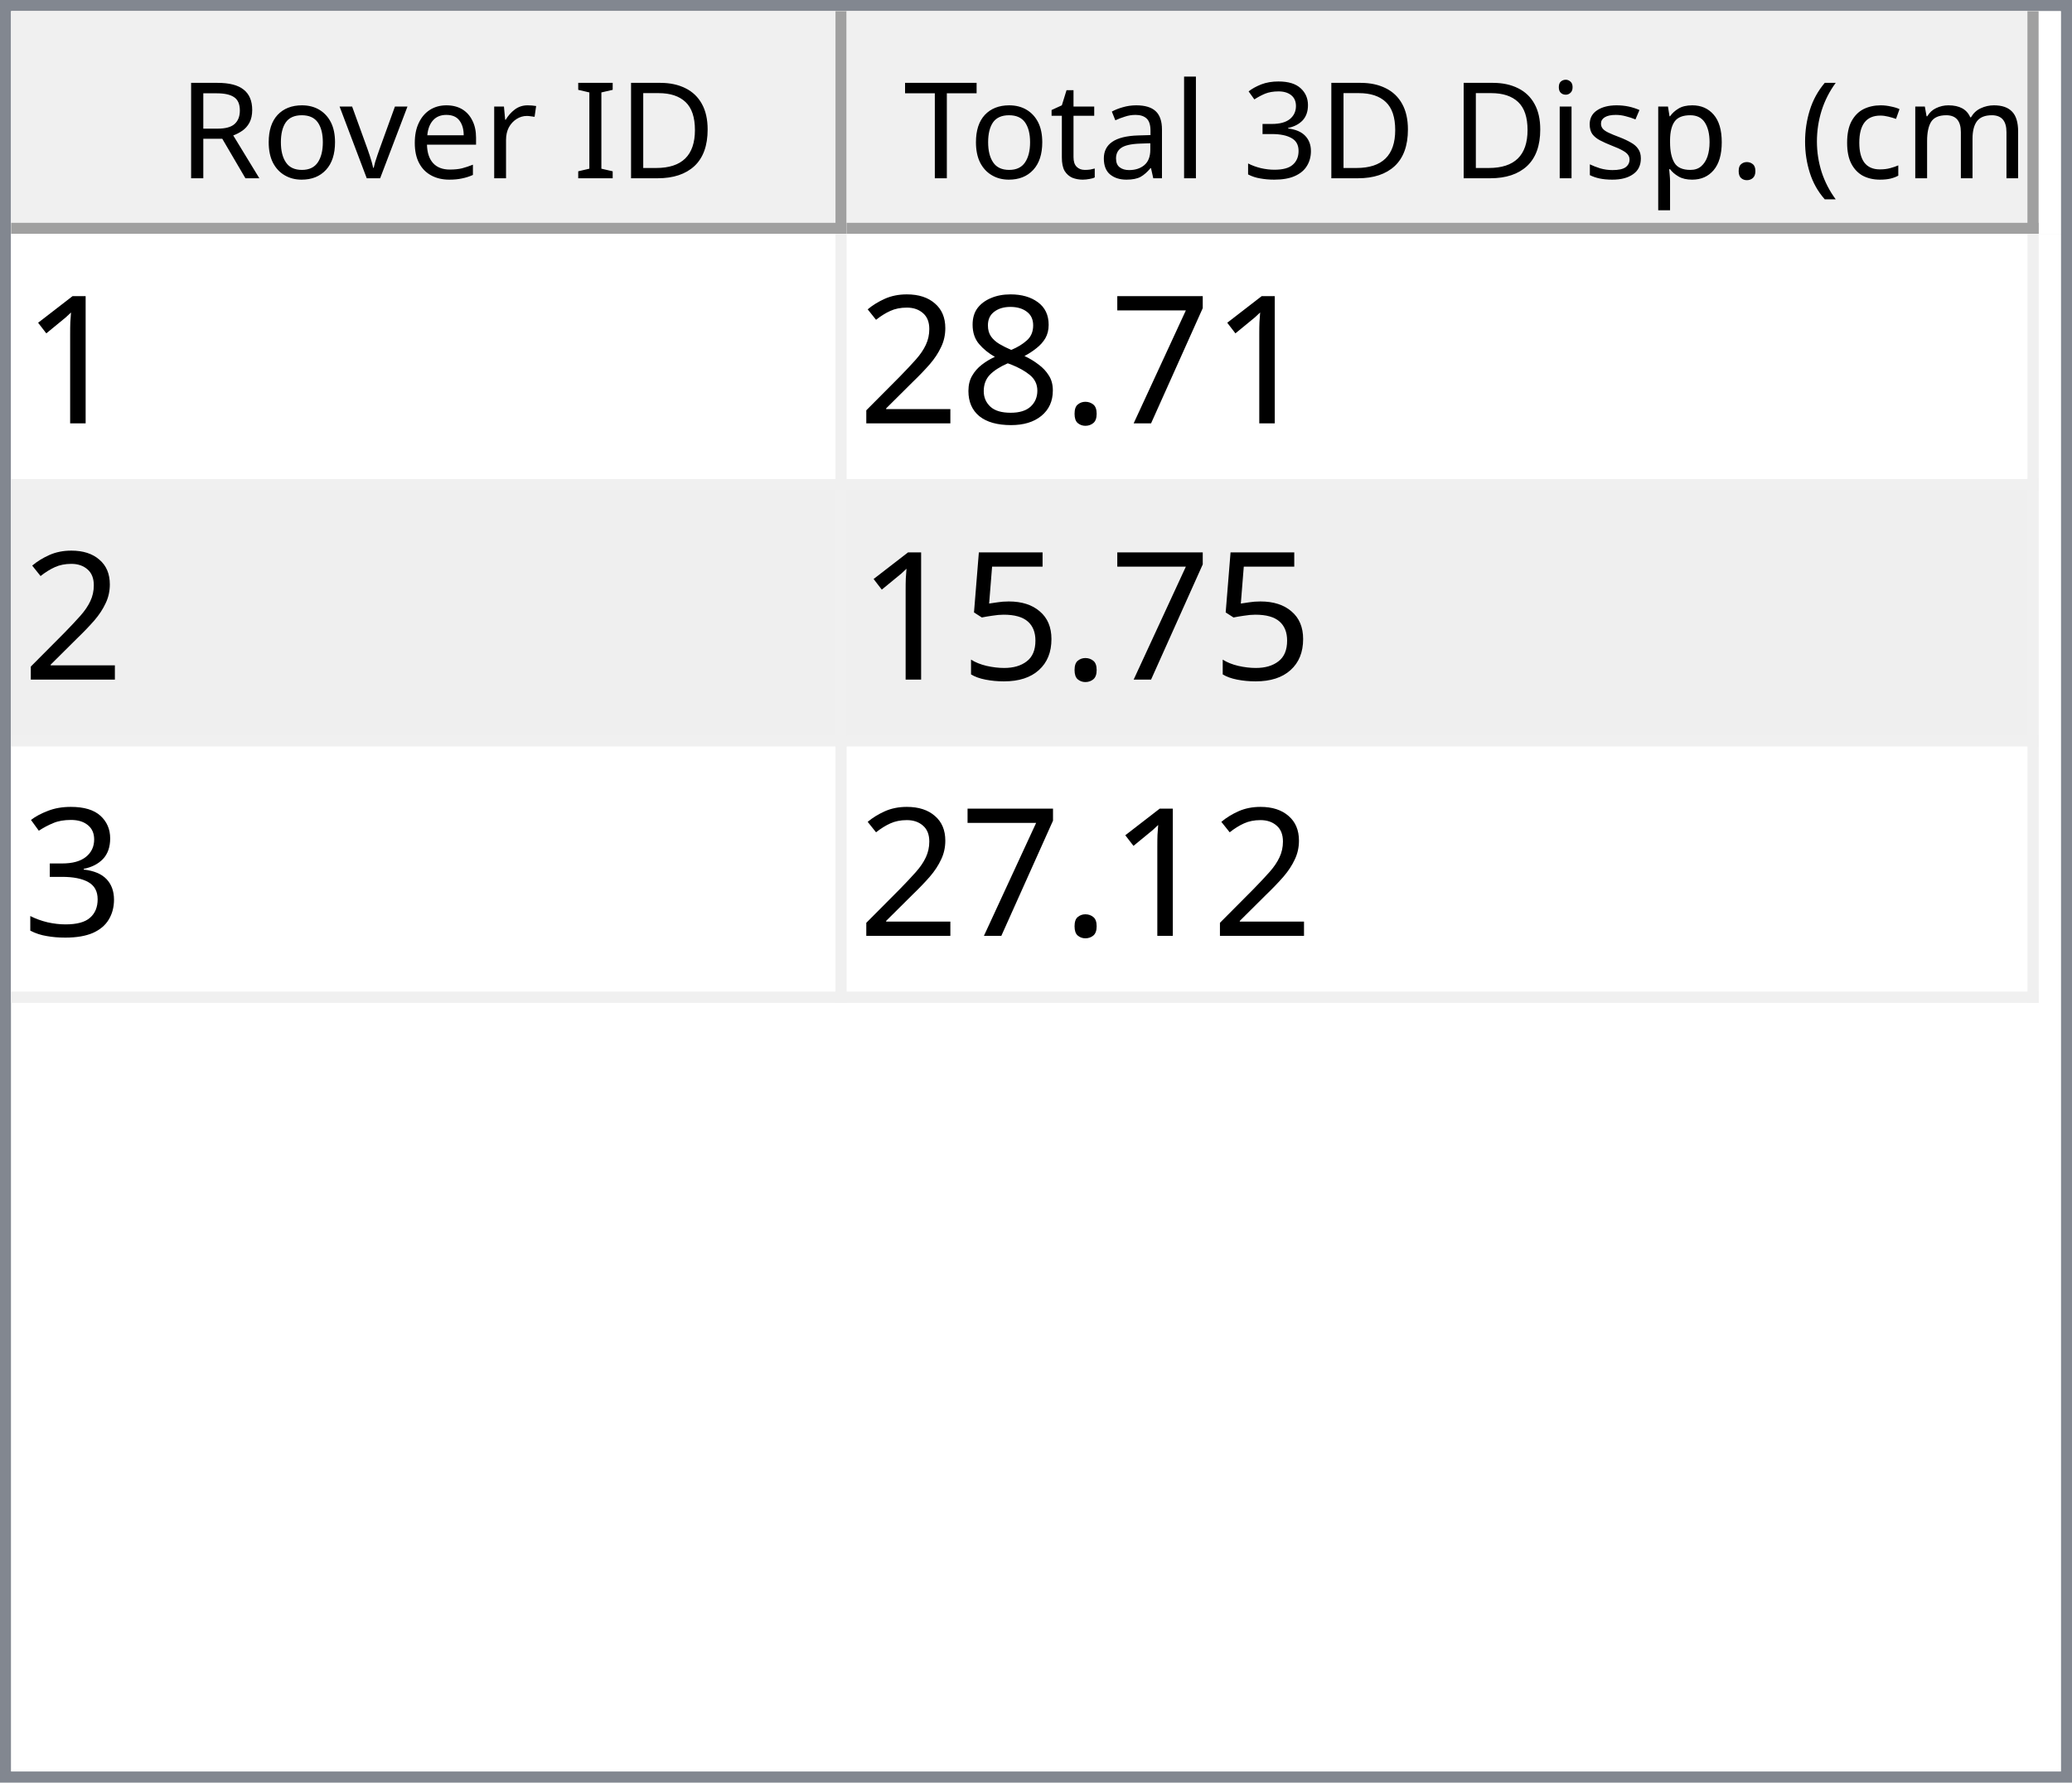
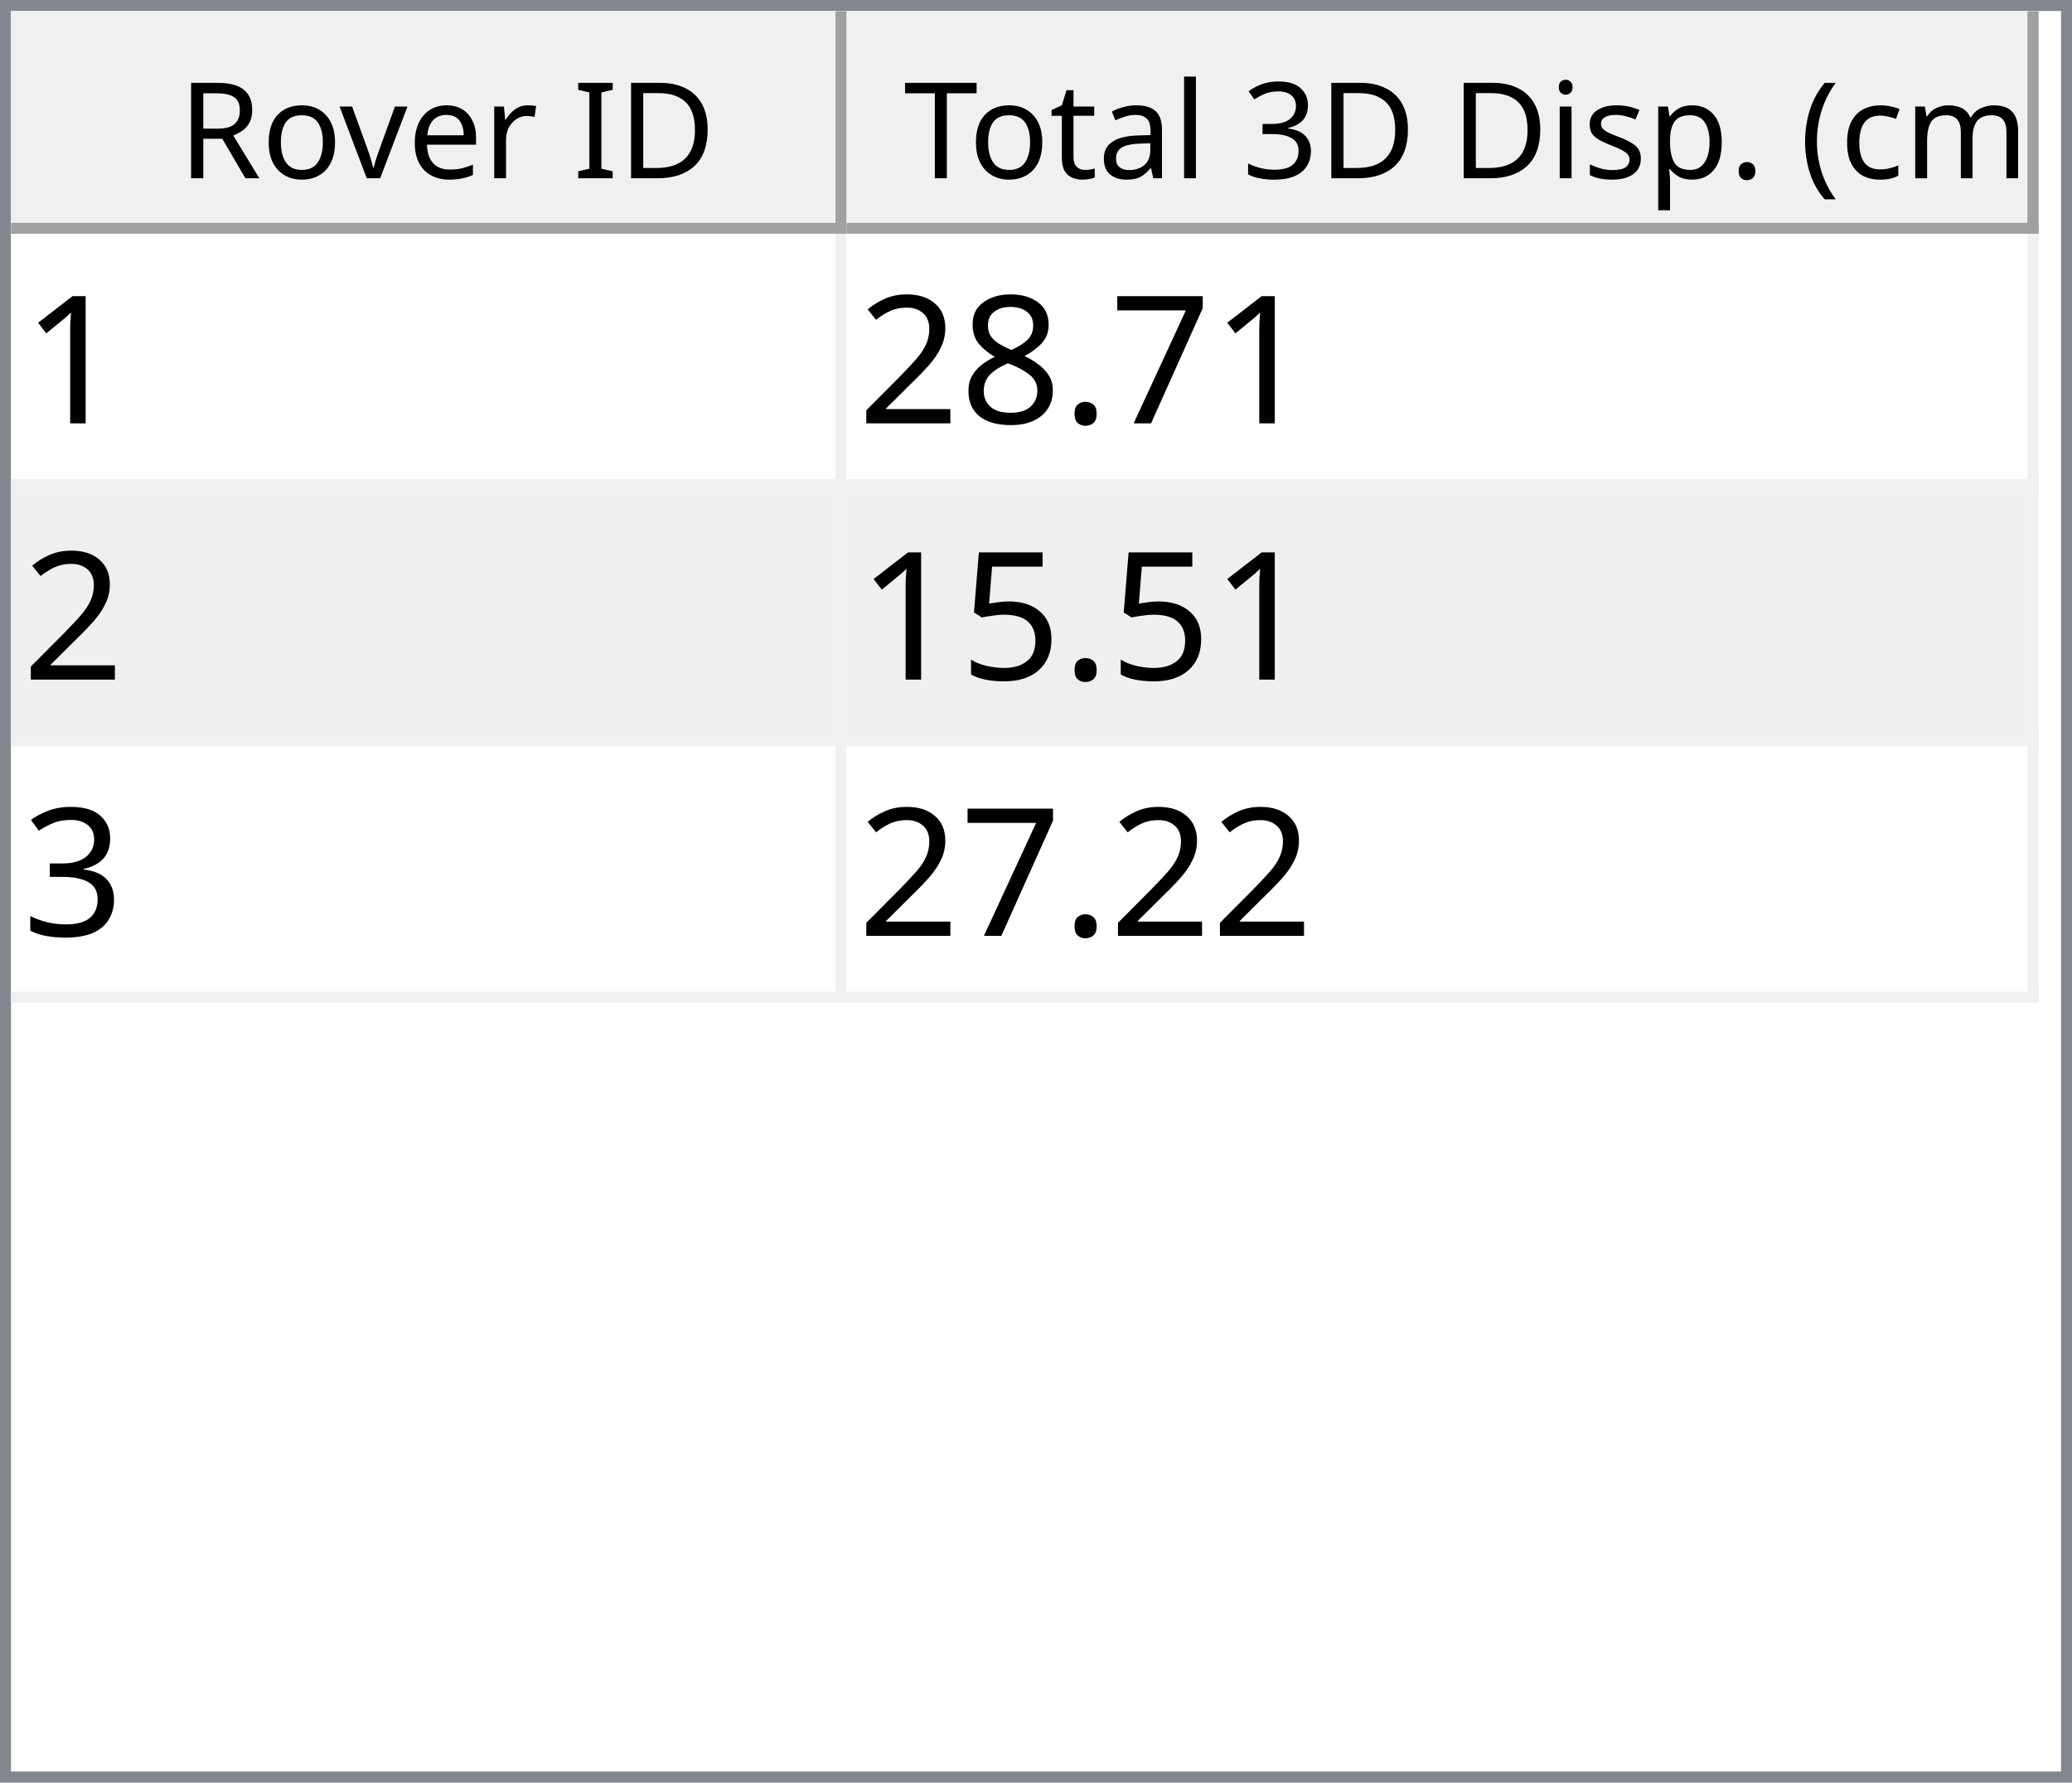
<svg xmlns="http://www.w3.org/2000/svg" style="fill-opacity:1; color-rendering:auto; color-interpolation:auto; text-rendering:auto; stroke:black; stroke-linecap:square; stroke-miterlimit:10; shape-rendering:auto; stroke-opacity:1; fill:black; stroke-dasharray:none; font-weight:normal; stroke-width:1; font-family:'Dialog'; font-style:normal; stroke-linejoin:miter; font-size:12px; stroke-dashoffset:0; image-rendering:auto;" width="186" height="160">
  <defs id="genericDefs" />
  <g>
    <defs id="defs1">
      <clipPath clipPathUnits="userSpaceOnUse" id="clipPath1">
        <path d="M0 0 L186 0 L186 160 L0 160 L0 0 Z" />
      </clipPath>
      <clipPath clipPathUnits="userSpaceOnUse" id="clipPath2">
        <path d="M0 0 L0 160 L186 160 L186 0 Z" />
      </clipPath>
      <clipPath clipPathUnits="userSpaceOnUse" id="clipPath3">
        <path d="M0 0 L0 20 L184 20 L184 0 Z" />
      </clipPath>
      <clipPath clipPathUnits="userSpaceOnUse" id="clipPath4">
        <path d="M0 0 L0 20 L75 20 L75 0 Z" />
      </clipPath>
      <clipPath clipPathUnits="userSpaceOnUse" id="clipPath5">
        <path d="M1 1 L1 19 L74 19 L74 1 Z" />
      </clipPath>
      <clipPath clipPathUnits="userSpaceOnUse" id="clipPath6">
        <path d="M0 0 L0 18 L73 18 L73 0 Z" />
      </clipPath>
      <clipPath clipPathUnits="userSpaceOnUse" id="clipPath7">
        <path d="M-0.5 -0.5 L-0.5 19.5 L74.5 19.5 L74.5 -0.5 Z" />
      </clipPath>
      <clipPath clipPathUnits="userSpaceOnUse" id="clipPath8">
        <path d="M0 0 L0 20 L107 20 L107 0 Z" />
      </clipPath>
      <clipPath clipPathUnits="userSpaceOnUse" id="clipPath9">
        <path d="M1 1 L1 19 L106 19 L106 1 Z" />
      </clipPath>
      <clipPath clipPathUnits="userSpaceOnUse" id="clipPath10">
        <path d="M0 0 L0 18 L105 18 L105 0 Z" />
      </clipPath>
      <clipPath clipPathUnits="userSpaceOnUse" id="clipPath11">
        <path d="M-0.5 -0.5 L-0.5 19.5 L106.5 19.5 L106.5 -0.5 Z" />
      </clipPath>
      <clipPath clipPathUnits="userSpaceOnUse" id="clipPath12">
        <path d="M0 0 L0 138 L184 138 L184 0 Z" />
      </clipPath>
      <clipPath clipPathUnits="userSpaceOnUse" id="clipPath13">
        <path d="M0 0 L0 69 L182 69 L182 0 Z" />
      </clipPath>
      <clipPath clipPathUnits="userSpaceOnUse" id="clipPath14">
        <path d="M-0.5 -0.5 L-0.5 68.5 L181.5 68.5 L181.5 -0.5 Z" />
      </clipPath>
      <clipPath clipPathUnits="userSpaceOnUse" id="clipPath15">
        <path d="M0 0 L0 22 L74 22 L74 0 Z" />
      </clipPath>
      <clipPath clipPathUnits="userSpaceOnUse" id="clipPath16">
        <path d="M0 0 L0 22 L106 22 L106 0 Z" />
      </clipPath>
      <font horiz-adv-x="64.551" id="font1">
        <font-face ascent="107.91" descent="25.098" units-per-em="100" style="font-style:normal; font-family:Segoe UI; font-weight:normal;" />
        <missing-glyph horiz-adv-x="64.551" d="M8.109 0 L8.109 68.266 L56.453 68.266 L56.453 0 L8.109 0 ZM15.328 7.234 L49.219 7.234 L49.219 61.031 L15.328 61.031 L15.328 7.234 Z" />
        <glyph unicode="D" horiz-adv-x="70.117" d="M9.188 0 L9.188 70.016 L28.516 70.016 Q65.531 70.016 65.531 35.891 Q65.531 19.672 55.25 9.836 Q44.969 0 27.734 0 L9.188 0 ZM17.391 62.594 L17.391 7.422 L27.828 7.422 Q41.609 7.422 49.273 14.797 Q56.938 22.172 56.938 35.688 Q56.938 62.594 28.328 62.594 L17.391 62.594 Z" />
        <glyph unicode="I" horiz-adv-x="26.611" d="M17.391 0 L9.188 0 L9.188 70.016 L17.391 70.016 L17.391 0 Z" />
        <glyph unicode=" " horiz-adv-x="27.393" d="" />
        <glyph unicode="r" horiz-adv-x="34.766" d="M34.188 41.891 Q32.078 43.5 28.125 43.5 Q23 43.5 19.555 38.672 Q16.109 33.844 16.109 25.484 L16.109 0 L8.109 0 L8.109 50 L16.109 50 L16.109 39.703 L16.312 39.703 Q18.016 44.969 21.531 47.922 Q25.047 50.875 29.391 50.875 Q32.516 50.875 34.188 50.203 L34.188 41.891 Z" />
        <glyph unicode="e" horiz-adv-x="52.295" d="M48.297 23 L12.984 23 Q13.188 14.656 17.484 10.109 Q21.781 5.562 29.297 5.562 Q37.75 5.562 44.828 11.141 L44.828 3.609 Q38.234 -1.172 27.391 -1.172 Q16.797 -1.172 10.742 5.641 Q4.688 12.453 4.688 24.812 Q4.688 36.469 11.305 43.82 Q17.922 51.172 27.734 51.172 Q37.547 51.172 42.922 44.828 Q48.297 38.484 48.297 27.203 L48.297 23 ZM40.094 29.781 Q40.047 36.719 36.75 40.578 Q33.453 44.438 27.594 44.438 Q21.922 44.438 17.969 40.383 Q14.016 36.328 13.094 29.781 L40.094 29.781 Z" />
        <glyph unicode="v" horiz-adv-x="47.9" d="M47.406 50 L27.484 0 L19.625 0 L0.688 50 L9.469 50 L22.172 13.672 Q23.578 9.672 23.922 6.688 L24.125 6.688 Q24.609 10.453 25.688 13.484 L38.969 50 L47.406 50 Z" />
        <glyph unicode="o" horiz-adv-x="58.594" d="M29 -1.172 Q17.922 -1.172 11.305 5.836 Q4.688 12.844 4.688 24.422 Q4.688 37.016 11.57 44.094 Q18.453 51.172 30.172 51.172 Q41.359 51.172 47.633 44.289 Q53.906 37.406 53.906 25.203 Q53.906 13.234 47.141 6.031 Q40.375 -1.172 29 -1.172 ZM29.594 44.438 Q21.875 44.438 17.383 39.188 Q12.891 33.938 12.891 24.703 Q12.891 15.828 17.43 10.695 Q21.969 5.562 29.594 5.562 Q37.359 5.562 41.531 10.594 Q45.703 15.625 45.703 24.906 Q45.703 34.281 41.531 39.359 Q37.359 44.438 29.594 44.438 Z" />
        <glyph unicode="R" horiz-adv-x="59.814" d="M59.375 0 L49.609 0 L37.891 19.625 Q36.281 22.359 34.766 24.289 Q33.25 26.219 31.664 27.438 Q30.078 28.656 28.25 29.219 Q26.422 29.781 24.125 29.781 L17.391 29.781 L17.391 0 L9.188 0 L9.188 70.016 L30.078 70.016 Q34.672 70.016 38.555 68.867 Q42.438 67.719 45.289 65.375 Q48.141 63.031 49.758 59.547 Q51.375 56.062 51.375 51.375 Q51.375 47.703 50.273 44.656 Q49.172 41.609 47.148 39.211 Q45.125 36.812 42.266 35.133 Q39.406 33.453 35.844 32.516 L35.844 32.328 Q37.594 31.547 38.891 30.547 Q40.188 29.547 41.359 28.18 Q42.531 26.812 43.68 25.078 Q44.828 23.344 46.234 21.047 L59.375 0 ZM17.391 62.594 L17.391 37.203 L28.516 37.203 Q31.594 37.203 34.203 38.133 Q36.812 39.062 38.719 40.797 Q40.625 42.531 41.703 45.047 Q42.781 47.562 42.781 50.688 Q42.781 56.297 39.141 59.445 Q35.5 62.594 28.609 62.594 L17.391 62.594 Z" />
        <glyph unicode=")" horiz-adv-x="30.176" d="M8.297 -15.922 L1.172 -15.922 Q16.406 2.344 16.406 26.812 Q16.406 51.469 1.078 70.016 L8.297 70.016 Q23.531 52.156 23.531 26.703 Q23.531 1.375 8.297 -15.922 Z" />
        <glyph unicode="m" horiz-adv-x="86.133" d="M79.109 0 L71.094 0 L71.094 28.719 Q71.094 37.016 68.531 40.727 Q65.969 44.438 59.906 44.438 Q54.781 44.438 51.195 39.75 Q47.609 35.062 47.609 28.516 L47.609 0 L39.594 0 L39.594 29.688 Q39.594 44.438 28.219 44.438 Q22.953 44.438 19.531 40.016 Q16.109 35.594 16.109 28.516 L16.109 0 L8.109 0 L8.109 50 L16.109 50 L16.109 42.094 L16.312 42.094 Q21.625 51.172 31.844 51.172 Q36.969 51.172 40.773 48.312 Q44.578 45.453 46 40.828 Q51.562 51.172 62.594 51.172 Q79.109 51.172 79.109 30.812 L79.109 0 Z" />
        <glyph unicode="c" horiz-adv-x="46.191" d="M42.188 2.297 Q36.422 -1.172 28.516 -1.172 Q17.828 -1.172 11.258 5.789 Q4.688 12.75 4.688 23.828 Q4.688 36.188 11.766 43.68 Q18.844 51.172 30.672 51.172 Q37.25 51.172 42.281 48.734 L42.281 40.531 Q36.719 44.438 30.375 44.438 Q22.703 44.438 17.797 38.945 Q12.891 33.453 12.891 24.516 Q12.891 15.719 17.508 10.641 Q22.125 5.562 29.891 5.562 Q36.422 5.562 42.188 9.906 L42.188 2.297 Z" />
        <glyph unicode="(" horiz-adv-x="30.176" d="M29.109 -15.922 L21.969 -15.922 Q6.844 1.375 6.844 26.703 Q6.844 52.156 21.969 70.016 L29.203 70.016 Q13.875 51.469 13.875 26.812 Q13.875 2.344 29.109 -15.922 Z" />
        <glyph unicode="." horiz-adv-x="21.68" d="M10.891 -1.078 Q8.641 -1.078 7.055 0.539 Q5.469 2.156 5.469 4.391 Q5.469 6.641 7.055 8.273 Q8.641 9.906 10.891 9.906 Q13.188 9.906 14.797 8.273 Q16.406 6.641 16.406 4.391 Q16.406 2.156 14.797 0.539 Q13.188 -1.078 10.891 -1.078 Z" />
        <glyph unicode="p" horiz-adv-x="58.789" d="M16.312 7.234 L16.109 7.234 L16.109 -23 L8.109 -23 L8.109 50 L16.109 50 L16.109 41.219 L16.312 41.219 Q22.219 51.172 33.594 51.172 Q43.266 51.172 48.688 44.461 Q54.109 37.75 54.109 26.469 Q54.109 13.922 48 6.375 Q41.891 -1.172 31.297 -1.172 Q21.578 -1.172 16.312 7.234 ZM16.109 27.391 L16.109 20.406 Q16.109 14.203 20.141 9.883 Q24.172 5.562 30.375 5.562 Q37.641 5.562 41.773 11.133 Q45.906 16.703 45.906 26.609 Q45.906 34.969 42.047 39.703 Q38.188 44.438 31.594 44.438 Q24.609 44.438 20.359 39.578 Q16.109 34.719 16.109 27.391 Z" />
        <glyph unicode="s" horiz-adv-x="42.432" d="M5.078 1.812 L5.078 10.406 Q11.625 5.562 19.484 5.562 Q30.031 5.562 30.031 12.594 Q30.031 14.594 29.125 15.992 Q28.219 17.391 26.68 18.461 Q25.141 19.531 23.07 20.383 Q21 21.234 18.609 22.172 Q15.281 23.484 12.766 24.828 Q10.25 26.172 8.57 27.859 Q6.891 29.547 6.031 31.695 Q5.172 33.844 5.172 36.719 Q5.172 40.234 6.789 42.945 Q8.406 45.656 11.086 47.484 Q13.766 49.312 17.211 50.242 Q20.656 51.172 24.312 51.172 Q30.812 51.172 35.938 48.922 L35.938 40.828 Q30.422 44.438 23.25 44.438 Q21 44.438 19.195 43.922 Q17.391 43.406 16.094 42.477 Q14.797 41.547 14.086 40.258 Q13.375 38.969 13.375 37.406 Q13.375 35.453 14.086 34.133 Q14.797 32.812 16.164 31.789 Q17.531 30.766 19.484 29.938 Q21.438 29.109 23.922 28.125 Q27.25 26.859 29.883 25.516 Q32.516 24.172 34.375 22.484 Q36.234 20.797 37.234 18.602 Q38.234 16.406 38.234 13.375 Q38.234 9.672 36.602 6.938 Q34.969 4.203 32.234 2.398 Q29.5 0.594 25.93 -0.289 Q22.359 -1.172 18.453 -1.172 Q10.75 -1.172 5.078 1.812 Z" />
        <glyph unicode="i" horiz-adv-x="24.219" d="M12.203 62.703 Q10.062 62.703 8.547 64.164 Q7.031 65.625 7.031 67.875 Q7.031 70.125 8.547 71.609 Q10.062 73.094 12.203 73.094 Q14.406 73.094 15.945 71.609 Q17.484 70.125 17.484 67.875 Q17.484 65.719 15.945 64.211 Q14.406 62.703 12.203 62.703 ZM16.109 0 L8.109 0 L8.109 50 L16.109 50 L16.109 0 Z" />
        <glyph unicode="3" horiz-adv-x="53.906" d="M46.531 19.828 Q46.531 15.094 44.75 11.211 Q42.969 7.328 39.719 4.57 Q36.469 1.812 31.93 0.297 Q27.391 -1.219 21.922 -1.219 Q11.922 -1.219 6 2.594 L6 11.188 Q13.094 5.609 22.219 5.609 Q25.875 5.609 28.828 6.539 Q31.781 7.469 33.906 9.227 Q36.031 10.984 37.18 13.477 Q38.328 15.969 38.328 19.094 Q38.328 32.812 18.797 32.812 L12.984 32.812 L12.984 39.594 L18.5 39.594 Q35.797 39.594 35.797 52.484 Q35.797 64.406 22.609 64.406 Q15.188 64.406 8.688 59.422 L8.688 67.188 Q15.375 71.188 24.609 71.188 Q29 71.188 32.57 69.969 Q36.141 68.75 38.68 66.555 Q41.219 64.359 42.609 61.281 Q44 58.203 44 54.5 Q44 40.672 30.031 36.719 L30.031 36.531 Q33.594 36.141 36.625 34.797 Q39.656 33.453 41.852 31.305 Q44.047 29.156 45.289 26.25 Q46.531 23.344 46.531 19.828 Z" />
        <glyph unicode="l" horiz-adv-x="24.219" d="M16.109 0 L8.109 0 L8.109 74.031 L16.109 74.031 L16.109 0 Z" />
        <glyph unicode="a" horiz-adv-x="50.879" d="M43.891 0 L35.891 0 L35.891 7.812 L35.688 7.812 Q30.469 -1.172 20.312 -1.172 Q12.844 -1.172 8.617 2.781 Q4.391 6.734 4.391 13.281 Q4.391 27.297 20.906 29.594 L35.891 31.688 Q35.891 44.438 25.594 44.438 Q16.547 44.438 9.281 38.281 L9.281 46.484 Q16.656 51.172 26.266 51.172 Q43.891 51.172 43.891 32.516 L43.891 0 ZM35.891 25.297 L23.828 23.641 Q18.266 22.859 15.43 20.875 Q12.594 18.891 12.594 13.875 Q12.594 10.203 15.211 7.883 Q17.828 5.562 22.172 5.562 Q28.125 5.562 32.008 9.742 Q35.891 13.922 35.891 20.312 L35.891 25.297 Z" />
        <glyph unicode="t" horiz-adv-x="33.887" d="M31.297 0.484 Q28.469 -1.078 23.828 -1.078 Q10.688 -1.078 10.688 13.578 L10.688 43.172 L2.094 43.172 L2.094 50 L10.688 50 L10.688 62.203 L18.703 64.797 L18.703 50 L31.297 50 L31.297 43.172 L18.703 43.172 L18.703 14.984 Q18.703 9.969 20.414 7.82 Q22.125 5.672 26.078 5.672 Q29.109 5.672 31.297 7.328 L31.297 0.484 Z" />
        <glyph unicode="T" horiz-adv-x="52.393" d="M50.594 62.594 L30.375 62.594 L30.375 0 L22.172 0 L22.172 62.594 L2 62.594 L2 70.016 L50.594 70.016 L50.594 62.594 Z" />
      </font>
      <font horiz-adv-x="75.0" id="font2">
        <font-face ascent="100.537" descent="21.973" units-per-em="100" style="font-style:normal; font-family:sans-serif; font-weight:normal;" />
        <missing-glyph horiz-adv-x="75.0" d="M12.5 0 L12.5 62.5 L62.5 62.5 L62.5 0 L12.5 0 ZM14.062 1.562 L60.938 1.562 L60.938 60.938 L14.062 60.938 L14.062 1.562 Z" />
        <glyph unicode="1" horiz-adv-x="55.615" d="M37.25 0 L28.469 0 L28.469 56 Q25.297 52.984 20.141 49.953 Q14.984 46.922 10.891 45.406 L10.891 53.906 Q18.266 57.375 23.781 62.305 Q29.297 67.234 31.594 71.875 L37.25 71.875 L37.25 0 Z" />
        <glyph unicode="7" horiz-adv-x="55.615" d="M4.734 62.203 L4.734 70.656 L51.078 70.656 L51.078 63.812 Q44.234 56.547 37.523 44.484 Q30.812 32.422 27.156 19.672 Q24.516 10.688 23.781 0 L14.75 0 Q14.891 8.453 18.062 20.414 Q21.234 32.375 27.172 43.484 Q33.109 54.594 39.797 62.203 L4.734 62.203 Z" />
        <glyph unicode="." horiz-adv-x="27.783" d="M9.078 0 L9.078 10.016 L19.094 10.016 L19.094 0 L9.078 0 Z" />
        <glyph unicode="8" horiz-adv-x="55.615" d="M17.672 38.812 Q12.203 40.828 9.57 44.539 Q6.938 48.25 6.938 53.422 Q6.938 61.234 12.555 66.555 Q18.172 71.875 27.484 71.875 Q36.859 71.875 42.578 66.43 Q48.297 60.984 48.297 53.172 Q48.297 48.188 45.68 44.508 Q43.062 40.828 37.75 38.812 Q44.344 36.672 47.781 31.883 Q51.219 27.094 51.219 20.453 Q51.219 11.281 44.727 5.031 Q38.234 -1.219 27.641 -1.219 Q17.047 -1.219 10.547 5.055 Q4.047 11.328 4.047 20.703 Q4.047 27.688 7.594 32.398 Q11.141 37.109 17.672 38.812 ZM15.922 53.719 Q15.922 48.641 19.195 45.414 Q22.469 42.188 27.688 42.188 Q32.766 42.188 36.016 45.383 Q39.266 48.578 39.266 53.219 Q39.266 58.062 35.914 61.359 Q32.562 64.656 27.594 64.656 Q22.562 64.656 19.242 61.43 Q15.922 58.203 15.922 53.719 ZM13.094 20.656 Q13.094 16.891 14.875 13.375 Q16.656 9.859 20.172 7.93 Q23.688 6 27.734 6 Q34.031 6 38.133 10.055 Q42.234 14.109 42.234 20.359 Q42.234 26.703 38.016 30.859 Q33.797 35.016 27.438 35.016 Q21.234 35.016 17.164 30.914 Q13.094 26.812 13.094 20.656 Z" />
        <glyph unicode="2" horiz-adv-x="55.615" d="M50.344 8.453 L50.344 0 L3.031 0 Q2.938 3.172 4.047 6.109 Q5.859 10.938 9.836 15.625 Q13.812 20.312 21.344 26.469 Q33.016 36.031 37.117 41.625 Q41.219 47.219 41.219 52.203 Q41.219 57.422 37.477 61.008 Q33.734 64.594 27.734 64.594 Q21.391 64.594 17.578 60.789 Q13.766 56.984 13.719 50.25 L4.688 51.172 Q5.609 61.281 11.664 66.578 Q17.719 71.875 27.938 71.875 Q38.234 71.875 44.242 66.164 Q50.25 60.453 50.25 52 Q50.25 47.703 48.492 43.555 Q46.734 39.406 42.656 34.812 Q38.578 30.219 29.109 22.219 Q21.188 15.578 18.945 13.211 Q16.703 10.844 15.234 8.453 L50.344 8.453 Z" />
        <glyph unicode="5" horiz-adv-x="55.615" d="M4.156 18.75 L13.375 19.531 Q14.406 12.797 18.141 9.398 Q21.875 6 27.156 6 Q33.5 6 37.891 10.789 Q42.281 15.578 42.281 23.484 Q42.281 31 38.062 35.352 Q33.844 39.703 27 39.703 Q22.75 39.703 19.336 37.773 Q15.922 35.844 13.969 32.766 L5.719 33.844 L12.641 70.609 L48.25 70.609 L48.25 62.203 L19.672 62.203 L15.828 42.969 Q22.266 47.469 29.344 47.469 Q38.719 47.469 45.164 40.969 Q51.609 34.469 51.609 24.266 Q51.609 14.547 45.953 7.469 Q39.062 -1.219 27.156 -1.219 Q17.391 -1.219 11.211 4.25 Q5.031 9.719 4.156 18.75 Z" />
        <glyph unicode="3" horiz-adv-x="55.615" d="M4.203 18.891 L12.984 20.062 Q14.5 12.594 18.141 9.297 Q21.781 6 27 6 Q33.203 6 37.477 10.297 Q41.75 14.594 41.75 20.953 Q41.75 27 37.797 30.93 Q33.844 34.859 27.734 34.859 Q25.25 34.859 21.531 33.891 L22.516 41.609 Q23.391 41.5 23.922 41.5 Q29.547 41.5 34.039 44.43 Q38.531 47.359 38.531 53.469 Q38.531 58.297 35.258 61.477 Q31.984 64.656 26.812 64.656 Q21.688 64.656 18.266 61.43 Q14.844 58.203 13.875 51.766 L5.078 53.328 Q6.688 62.156 12.398 67.016 Q18.109 71.875 26.609 71.875 Q32.469 71.875 37.398 69.359 Q42.328 66.844 44.945 62.5 Q47.562 58.156 47.562 53.266 Q47.562 48.641 45.07 44.828 Q42.578 41.016 37.703 38.766 Q44.047 37.312 47.562 32.695 Q51.078 28.078 51.078 21.141 Q51.078 11.766 44.242 5.25 Q37.406 -1.266 26.953 -1.266 Q17.531 -1.266 11.305 4.352 Q5.078 9.969 4.203 18.891 Z" />
      </font>
    </defs>
    <g style="fill:white; stroke:white;">
      <rect x="0" y="0" width="186" style="clip-path:url(#clipPath1); stroke:none;" height="160" />
    </g>
    <g style="fill:white; text-rendering:optimizeSpeed; color-rendering:optimizeSpeed; image-rendering:optimizeSpeed; shape-rendering:crispEdges; stroke:white; color-interpolation:sRGB;">
      <rect x="0" width="186" height="160" y="0" style="stroke:none;" />
      <path style="stroke:none;" d="M0 160 L186 160 L186 0 L0 0 Z" />
    </g>
    <g style="fill:rgb(240,240,240); font-family:'Segoe UI'; stroke:rgb(240,240,240);">
      <rect x="0" y="0" width="186" style="clip-path:url(#clipPath2); stroke:none;" height="160" />
    </g>
    <g style="fill:rgb(130,135,144); font-family:'Segoe UI'; stroke:rgb(130,135,144);">
      <path d="M0 0 L186 0 L186 160 L0 160 L0 0 ZM1 1 L185 1 L185 159 L1 159 L1 1 Z" style="fill-rule:evenodd; clip-path:url(#clipPath2); stroke:none;" />
    </g>
    <g style="fill:white; font-family:'Segoe UI'; stroke:white;" transform="translate(1,1)">
      <rect x="0" y="0" width="184" style="clip-path:url(#clipPath3); stroke:none;" height="20" />
    </g>
    <g style="fill:rgb(240,240,240); font-family:'Segoe UI'; stroke:rgb(240,240,240);" transform="translate(1,1)">
      <rect x="0" y="0" width="75" style="clip-path:url(#clipPath4); stroke:none;" height="20" />
    </g>
    <g style="font-family:'Segoe UI';" transform="translate(2,2)">
      <text x="14" xml:space="preserve" y="14" style="clip-path:url(#clipPath6); stroke:none;">Rover ID</text>
    </g>
    <g style="fill:rgb(160,160,160); font-family:'Segoe UI'; stroke:rgb(160,160,160); stroke-linejoin:bevel;" transform="translate(1.5,1.5)">
      <line x1="74" x2="74" y1="0" style="fill:none; clip-path:url(#clipPath7);" y2="19" />
    </g>
    <g style="fill:rgb(160,160,160); font-family:'Segoe UI'; stroke:rgb(160,160,160); stroke-linejoin:bevel;" transform="matrix(1,0,0,1,1,1) translate(0.5,0.5)">
      <line x1="0" x2="74" y1="19" style="fill:none; clip-path:url(#clipPath7);" y2="19" />
    </g>
    <g style="fill:rgb(240,240,240); font-family:'Segoe UI'; stroke:rgb(240,240,240);" transform="translate(76,1)">
      <rect x="0" y="0" width="107" style="clip-path:url(#clipPath8); stroke:none;" height="20" />
    </g>
    <g style="font-family:'Segoe UI';" transform="translate(77,2)">
      <text x="1" xml:space="preserve" y="14" style="clip-path:url(#clipPath10); stroke:none;"> Total 3D Disp. (cm)</text>
    </g>
    <g style="fill:rgb(160,160,160); font-family:'Segoe UI'; stroke:rgb(160,160,160); stroke-linejoin:bevel;" transform="translate(76.5,1.5)">
      <line x1="106" x2="106" y1="0" style="fill:none; clip-path:url(#clipPath11);" y2="19" />
    </g>
    <g style="fill:rgb(160,160,160); font-family:'Segoe UI'; stroke:rgb(160,160,160); stroke-linejoin:bevel;" transform="matrix(1,0,0,1,76,1) translate(0.5,0.5)">
      <line x1="0" x2="106" y1="19" style="fill:none; clip-path:url(#clipPath11);" y2="19" />
    </g>
    <g style="fill:white; font-family:'Segoe UI'; stroke:white;" transform="translate(1,21)">
      <rect x="0" y="0" width="184" style="clip-path:url(#clipPath12); stroke:none;" height="138" />
    </g>
    <g style="fill:rgb(240,240,240); font-size:16px; font-family:sans-serif; stroke:rgb(240,240,240);" transform="translate(1,21)">
      <rect x="0" y="0" width="182" style="clip-path:url(#clipPath13); stroke:none;" height="69" />
      <line transform="translate(0.5,0.5)" x1="0" x2="181" y1="22" style="clip-path:url(#clipPath14); fill:none; stroke-linejoin:bevel;" y2="22" />
    </g>
    <g transform="matrix(1,0,0,1,1,21) translate(0.5,0.5)" style="fill:rgb(240,240,240); font-size:16px; font-family:sans-serif; stroke:rgb(240,240,240); stroke-linejoin:bevel;">
      <line x1="0" x2="181" y1="45" style="fill:none; clip-path:url(#clipPath14);" y2="45" />
    </g>
    <g transform="matrix(1,0,0,1,1,21) translate(0.5,0.5)" style="fill:rgb(240,240,240); font-size:16px; font-family:sans-serif; stroke:rgb(240,240,240); stroke-linejoin:bevel;">
      <line x1="0" x2="181" y1="68" style="fill:none; clip-path:url(#clipPath14);" y2="68" />
    </g>
    <g transform="matrix(1,0,0,1,1,21) translate(0.5,0.5)" style="fill:rgb(240,240,240); font-size:16px; font-family:sans-serif; stroke:rgb(240,240,240); stroke-linejoin:bevel;">
      <line x1="74" x2="74" y1="0" style="fill:none; clip-path:url(#clipPath14);" y2="68" />
    </g>
    <g transform="matrix(1,0,0,1,1,21) translate(0.5,0.5)" style="fill:rgb(240,240,240); font-size:16px; font-family:sans-serif; stroke:rgb(240,240,240); stroke-linejoin:bevel;">
      <line x1="181" x2="181" y1="0" style="fill:none; clip-path:url(#clipPath14);" y2="68" />
    </g>
    <g style="fill:white; font-size:16px; font-family:sans-serif; stroke:white;" transform="matrix(1,0,0,1,1,21)">
      <rect x="0" y="0" width="74" style="clip-path:url(#clipPath15); stroke:none;" height="22" />
      <text x="1" y="17" style="fill:black; clip-path:url(#clipPath15); stroke:none;" xml:space="preserve">1</text>
    </g>
    <g style="fill:white; font-size:16px; font-family:sans-serif; stroke:white;" transform="matrix(1,0,0,1,1,21) translate(75,0)">
      <rect x="0" y="0" width="106" style="clip-path:url(#clipPath16); stroke:none;" height="22" />
      <text x="1" y="17" style="fill:black; clip-path:url(#clipPath16); stroke:none;" xml:space="preserve">28.71</text>
    </g>
    <g style="fill:rgb(239,239,239); font-size:16px; font-family:sans-serif; stroke:rgb(239,239,239);" transform="matrix(1,0,0,1,1,21) translate(0,23)">
      <rect x="0" y="0" width="74" style="clip-path:url(#clipPath15); stroke:none;" height="22" />
      <text x="1" y="17" style="fill:black; clip-path:url(#clipPath15); stroke:none;" xml:space="preserve">2</text>
    </g>
    <g style="fill:rgb(239,239,239); font-size:16px; font-family:sans-serif; stroke:rgb(239,239,239);" transform="matrix(1,0,0,1,1,21) translate(75,23)">
      <rect x="0" y="0" width="106" style="clip-path:url(#clipPath16); stroke:none;" height="22" />
-       <text x="1" y="17" style="fill:black; clip-path:url(#clipPath16); stroke:none;" xml:space="preserve">15.75</text>
+       <text x="1" y="17" style="fill:black; clip-path:url(#clipPath16); stroke:none;" xml:space="preserve">15.51</text>
    </g>
    <g style="fill:white; font-size:16px; font-family:sans-serif; stroke:white;" transform="matrix(1,0,0,1,1,21) translate(0,46)">
      <rect x="0" y="0" width="74" style="clip-path:url(#clipPath15); stroke:none;" height="22" />
      <text x="1" y="17" style="fill:black; clip-path:url(#clipPath15); stroke:none;" xml:space="preserve">3</text>
    </g>
    <g style="fill:white; font-size:16px; font-family:sans-serif; stroke:white;" transform="matrix(1,0,0,1,1,21) translate(75,46)">
      <rect x="0" y="0" width="106" style="clip-path:url(#clipPath16); stroke:none;" height="22" />
-       <text x="1" y="17" style="fill:black; clip-path:url(#clipPath16); stroke:none;" xml:space="preserve">27.12</text>
+       <text x="1" y="17" style="fill:black; clip-path:url(#clipPath16); stroke:none;" xml:space="preserve">27.22</text>
    </g>
  </g>
</svg>
